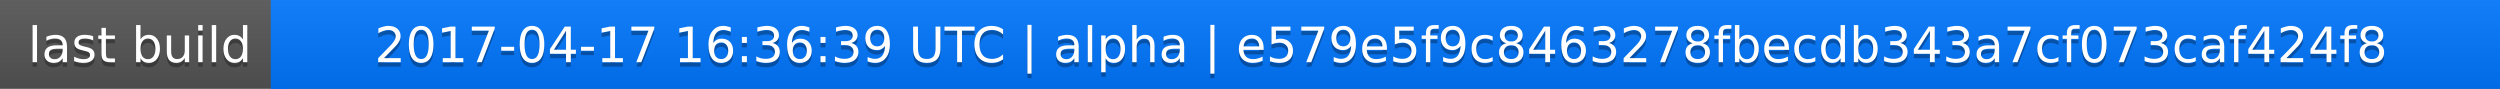
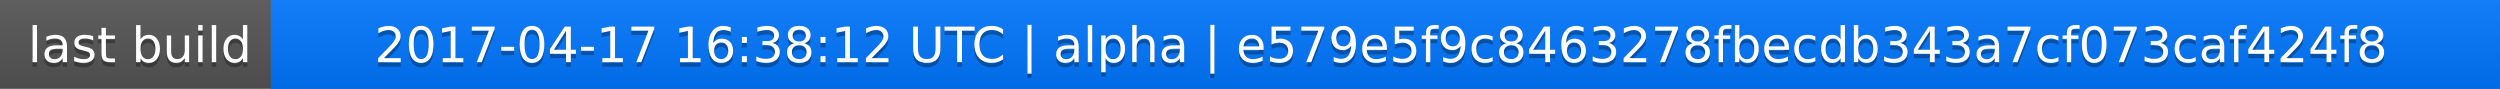
<svg xmlns="http://www.w3.org/2000/svg" width="563" height="20">
  <linearGradient id="a" x2="0" y2="100%">
    <stop offset="0" stop-color="#bbb" stop-opacity=".1" />
    <stop offset="1" stop-opacity=".1" />
  </linearGradient>
  <rect rx="0" width="563" height="20" fill="#555" />
  <rect rx="0" x="61" width="502" height="20" fill="#07f" />
  <path fill="#07f" d="M61 0h4v20h-4z" />
  <rect rx="0" width="563" height="20" fill="url(#a)" />
  <g fill="#fff" text-anchor="middle" font-family="DejaVu Sans,Verdana,Geneva,sans-serif" font-size="11">
    <text x="31.5" y="15" fill="#010101" fill-opacity=".3">last build</text>
    <text x="31.5" y="14">last build</text>
-     <text x="311" y="15" fill="#010101" fill-opacity=".3">2017-04-17 16:36:39 UTC | alpha | e579e5f9c8463278fbecdb343a7cf073caf424f8</text>
-     <text x="311" y="14">2017-04-17 16:36:39 UTC | alpha | e579e5f9c8463278fbecdb343a7cf073caf424f8</text>
+     <text x="311" y="15" fill="#010101" fill-opacity=".3">2017-04-17 16:38:12 UTC | alpha | e579e5f9c8463278fbecdb343a7cf073caf424f8</text>
+     <text x="311" y="14">2017-04-17 16:38:12 UTC | alpha | e579e5f9c8463278fbecdb343a7cf073caf424f8</text>
  </g>
</svg>
